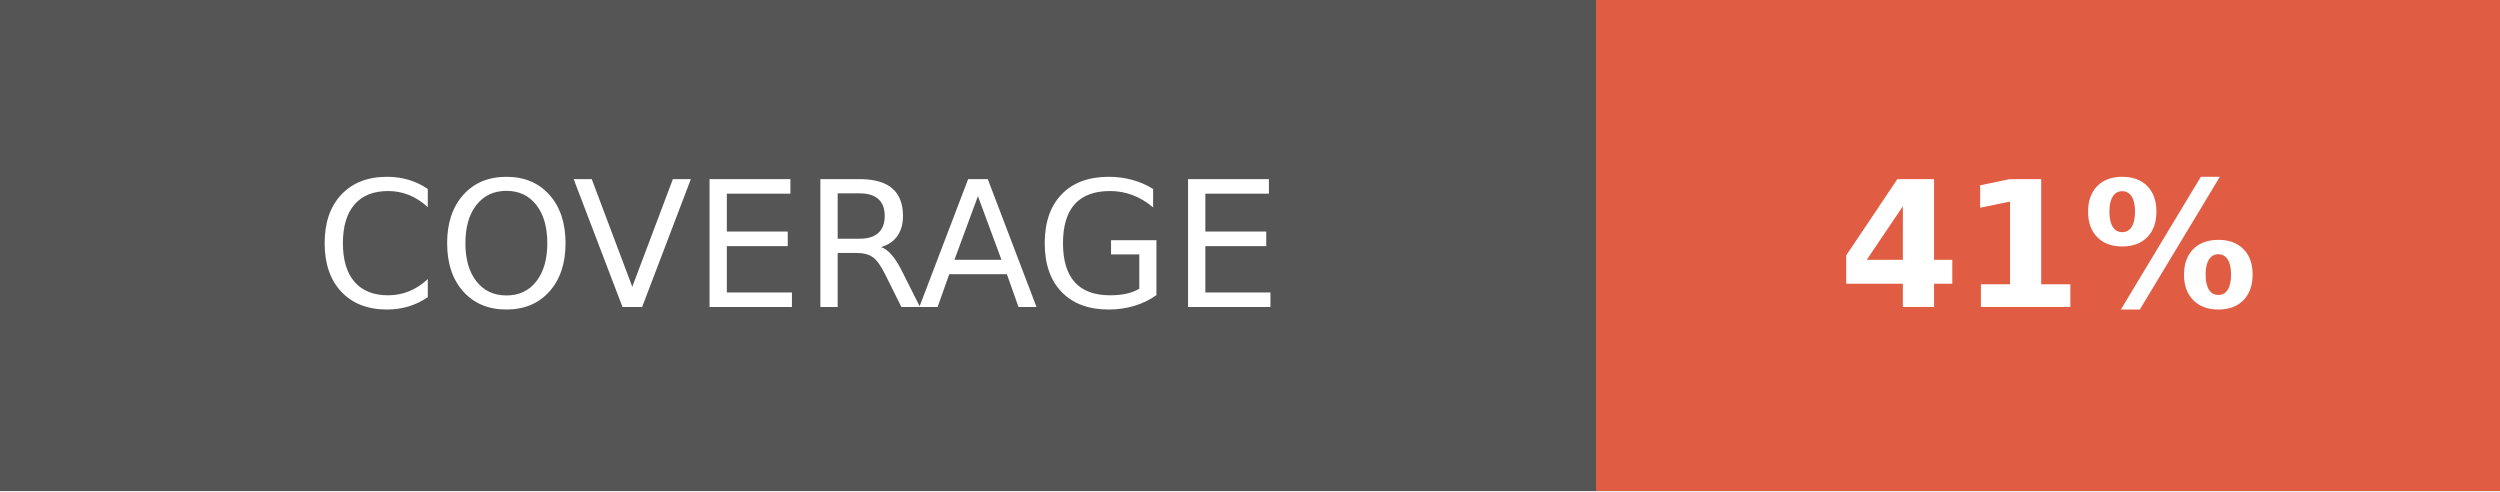
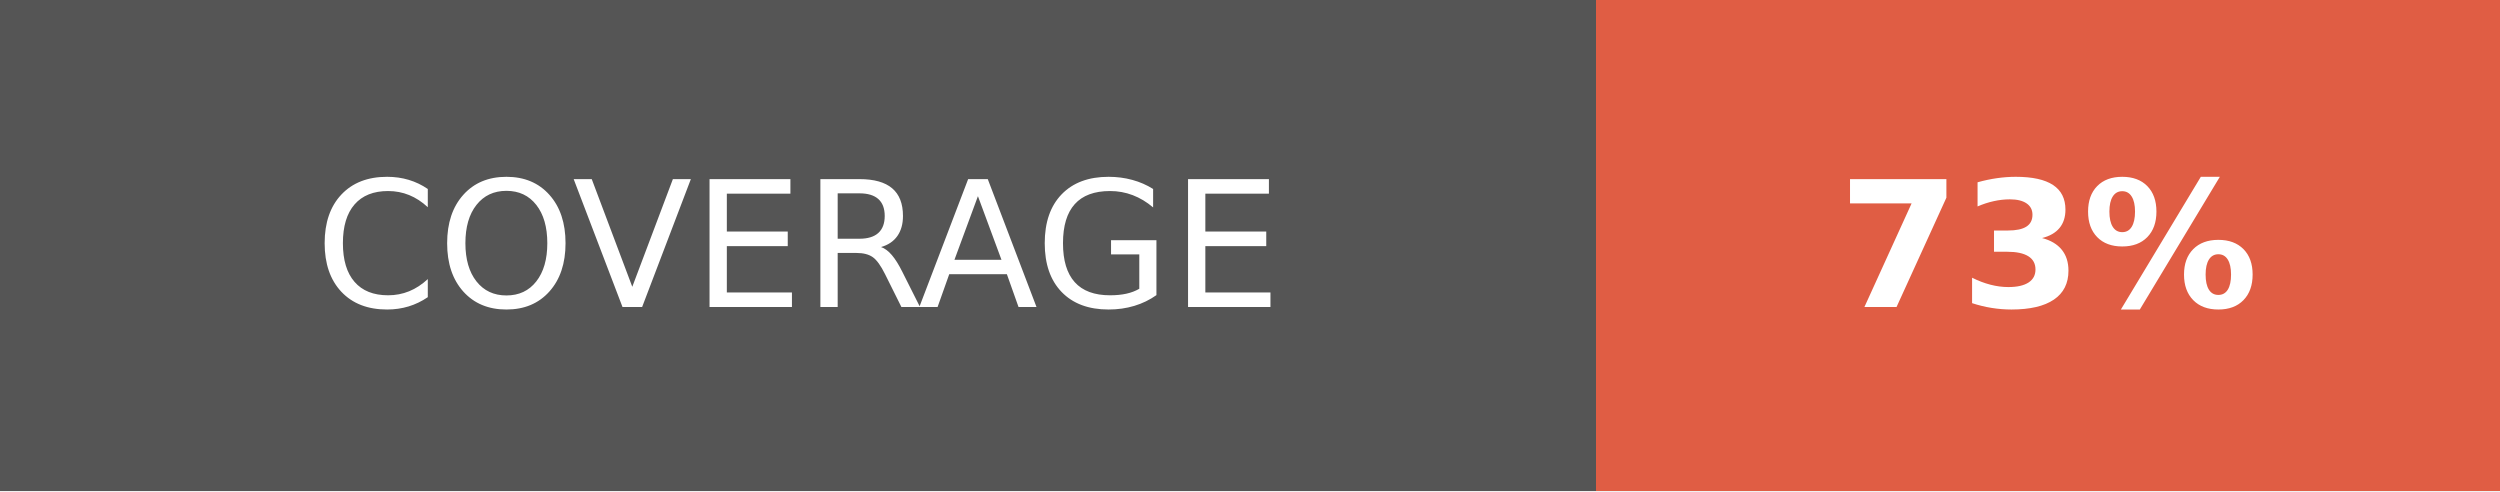
- <svg xmlns="http://www.w3.org/2000/svg" width="142.5" height="28" role="img" aria-label="COVERAGE: 41%">
+ <svg xmlns="http://www.w3.org/2000/svg" width="142.5" height="28" role="img" aria-label="COVERAGE: 73%">
  <g shape-rendering="crispEdges">
    <rect width="91" height="28" fill="#555" />
    <rect x="91" width="51.5" height="28" fill="#e05d44" />
  </g>
  <g fill="#fff" text-anchor="middle" font-family="Verdana,Geneva,DejaVu Sans,sans-serif" text-rendering="geometricPrecision" font-size="100">
    <text fill="#fff" x="455" y="175" transform="scale(.1)" textLength="670">COVERAGE</text>
-     <text fill="#fff" x="1167.5" y="175" font-weight="bold" transform="scale(.1)" textLength="275">41%</text>
+     <text fill="#fff" x="1167.5" y="175" font-weight="bold" transform="scale(.1)" textLength="275">73%</text>
  </g>
</svg>
